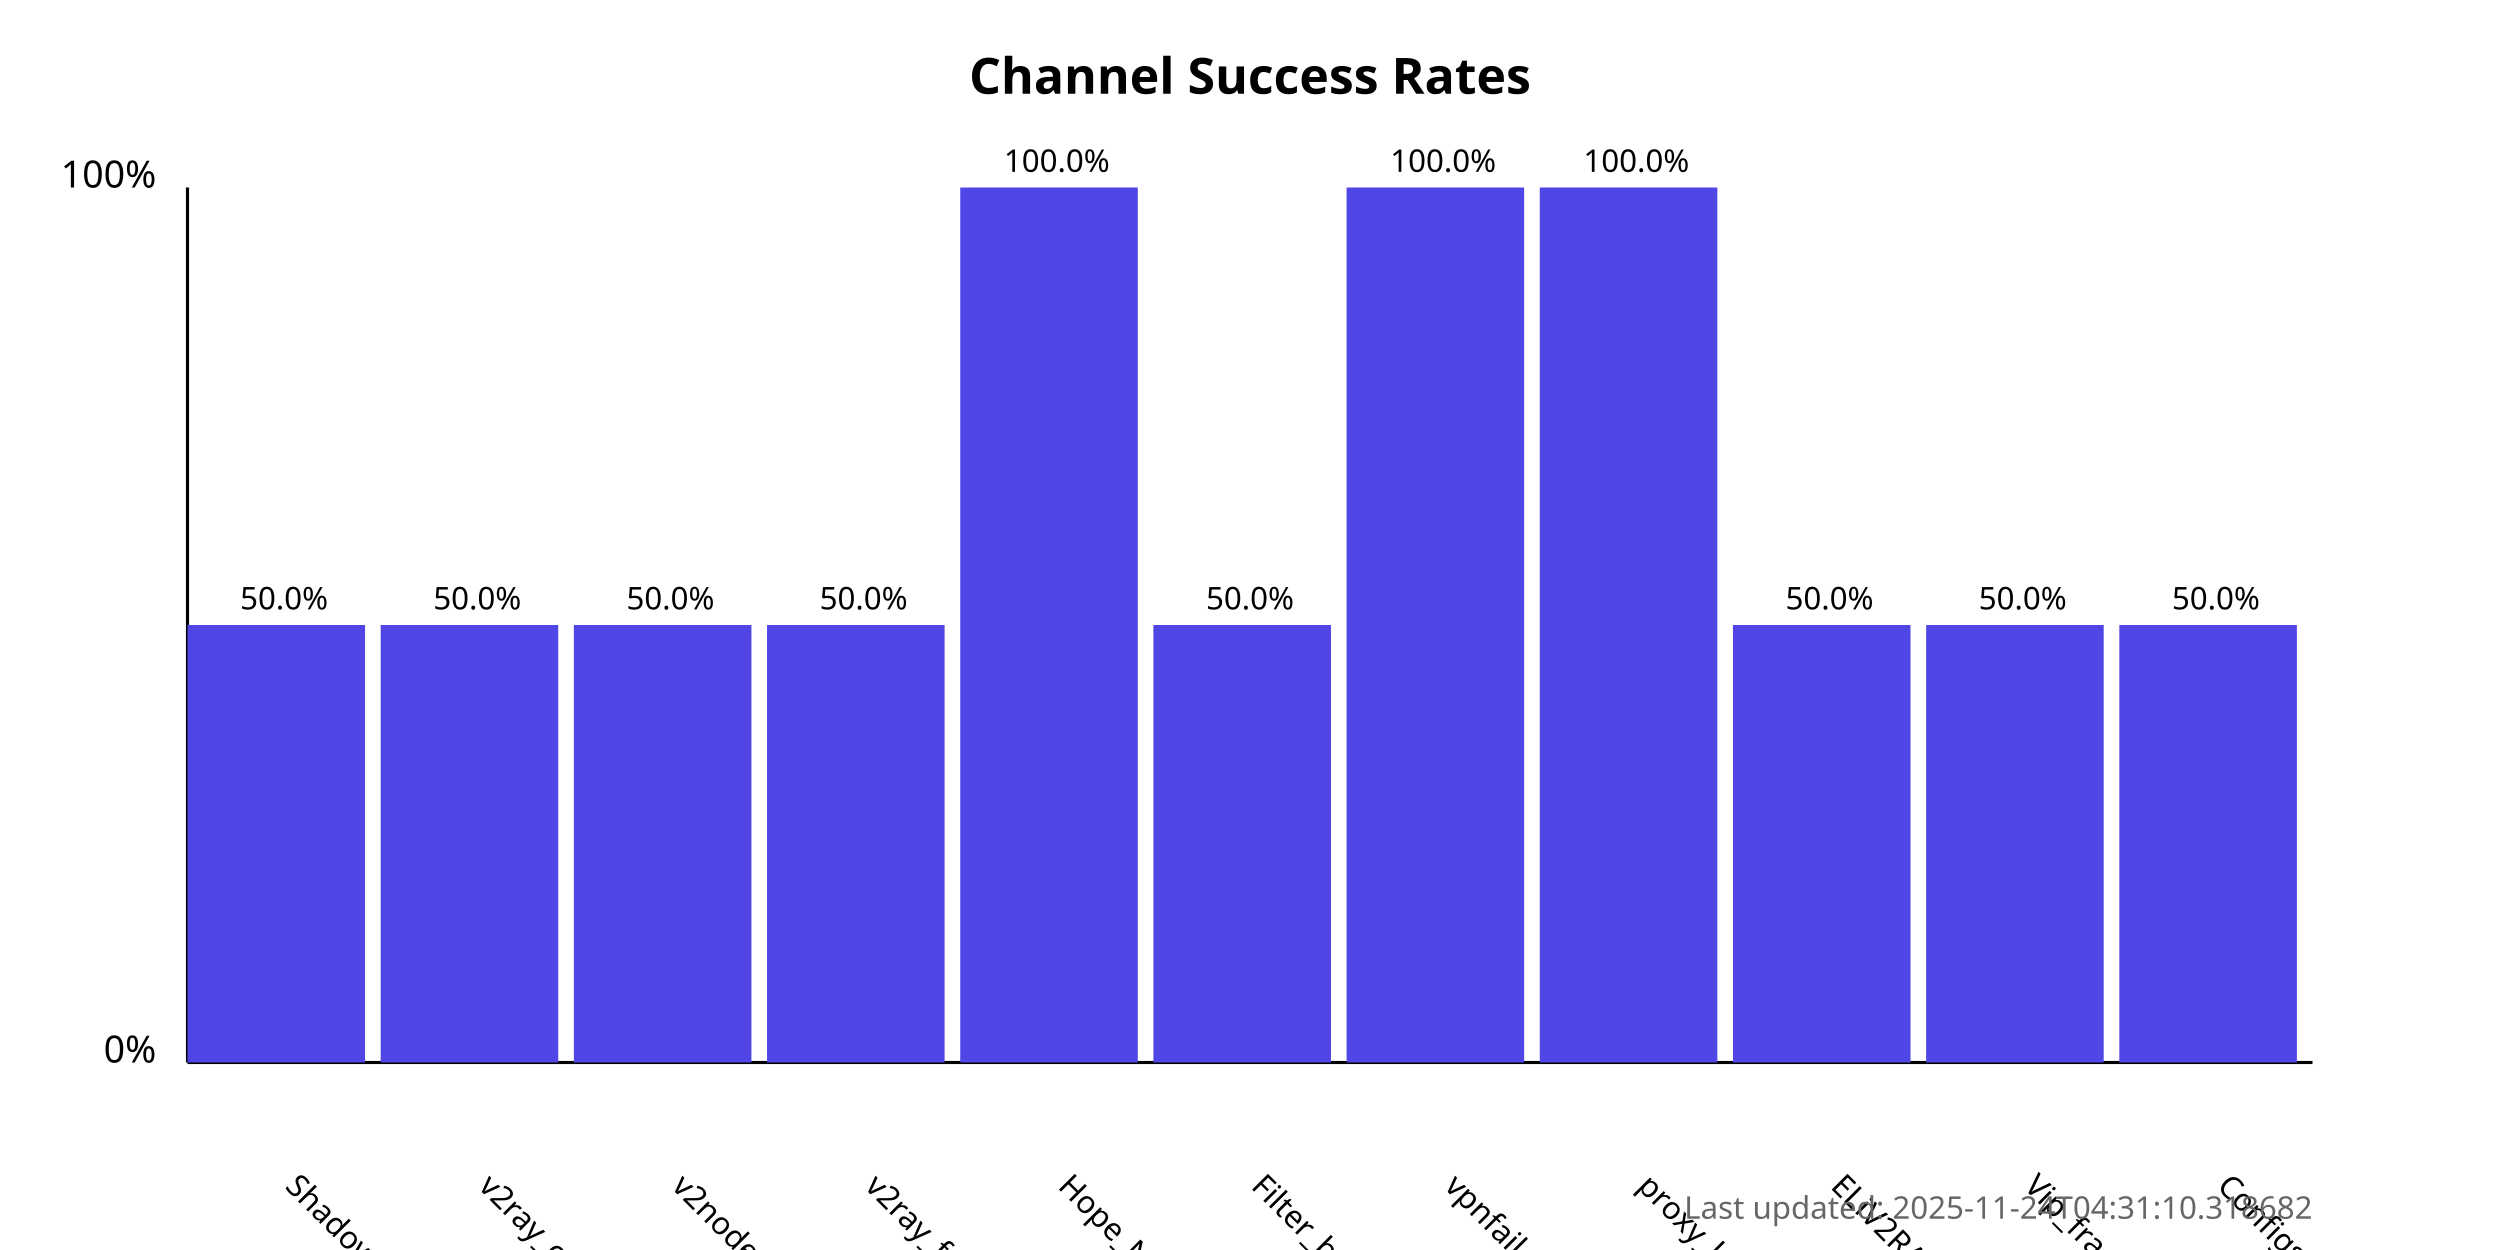
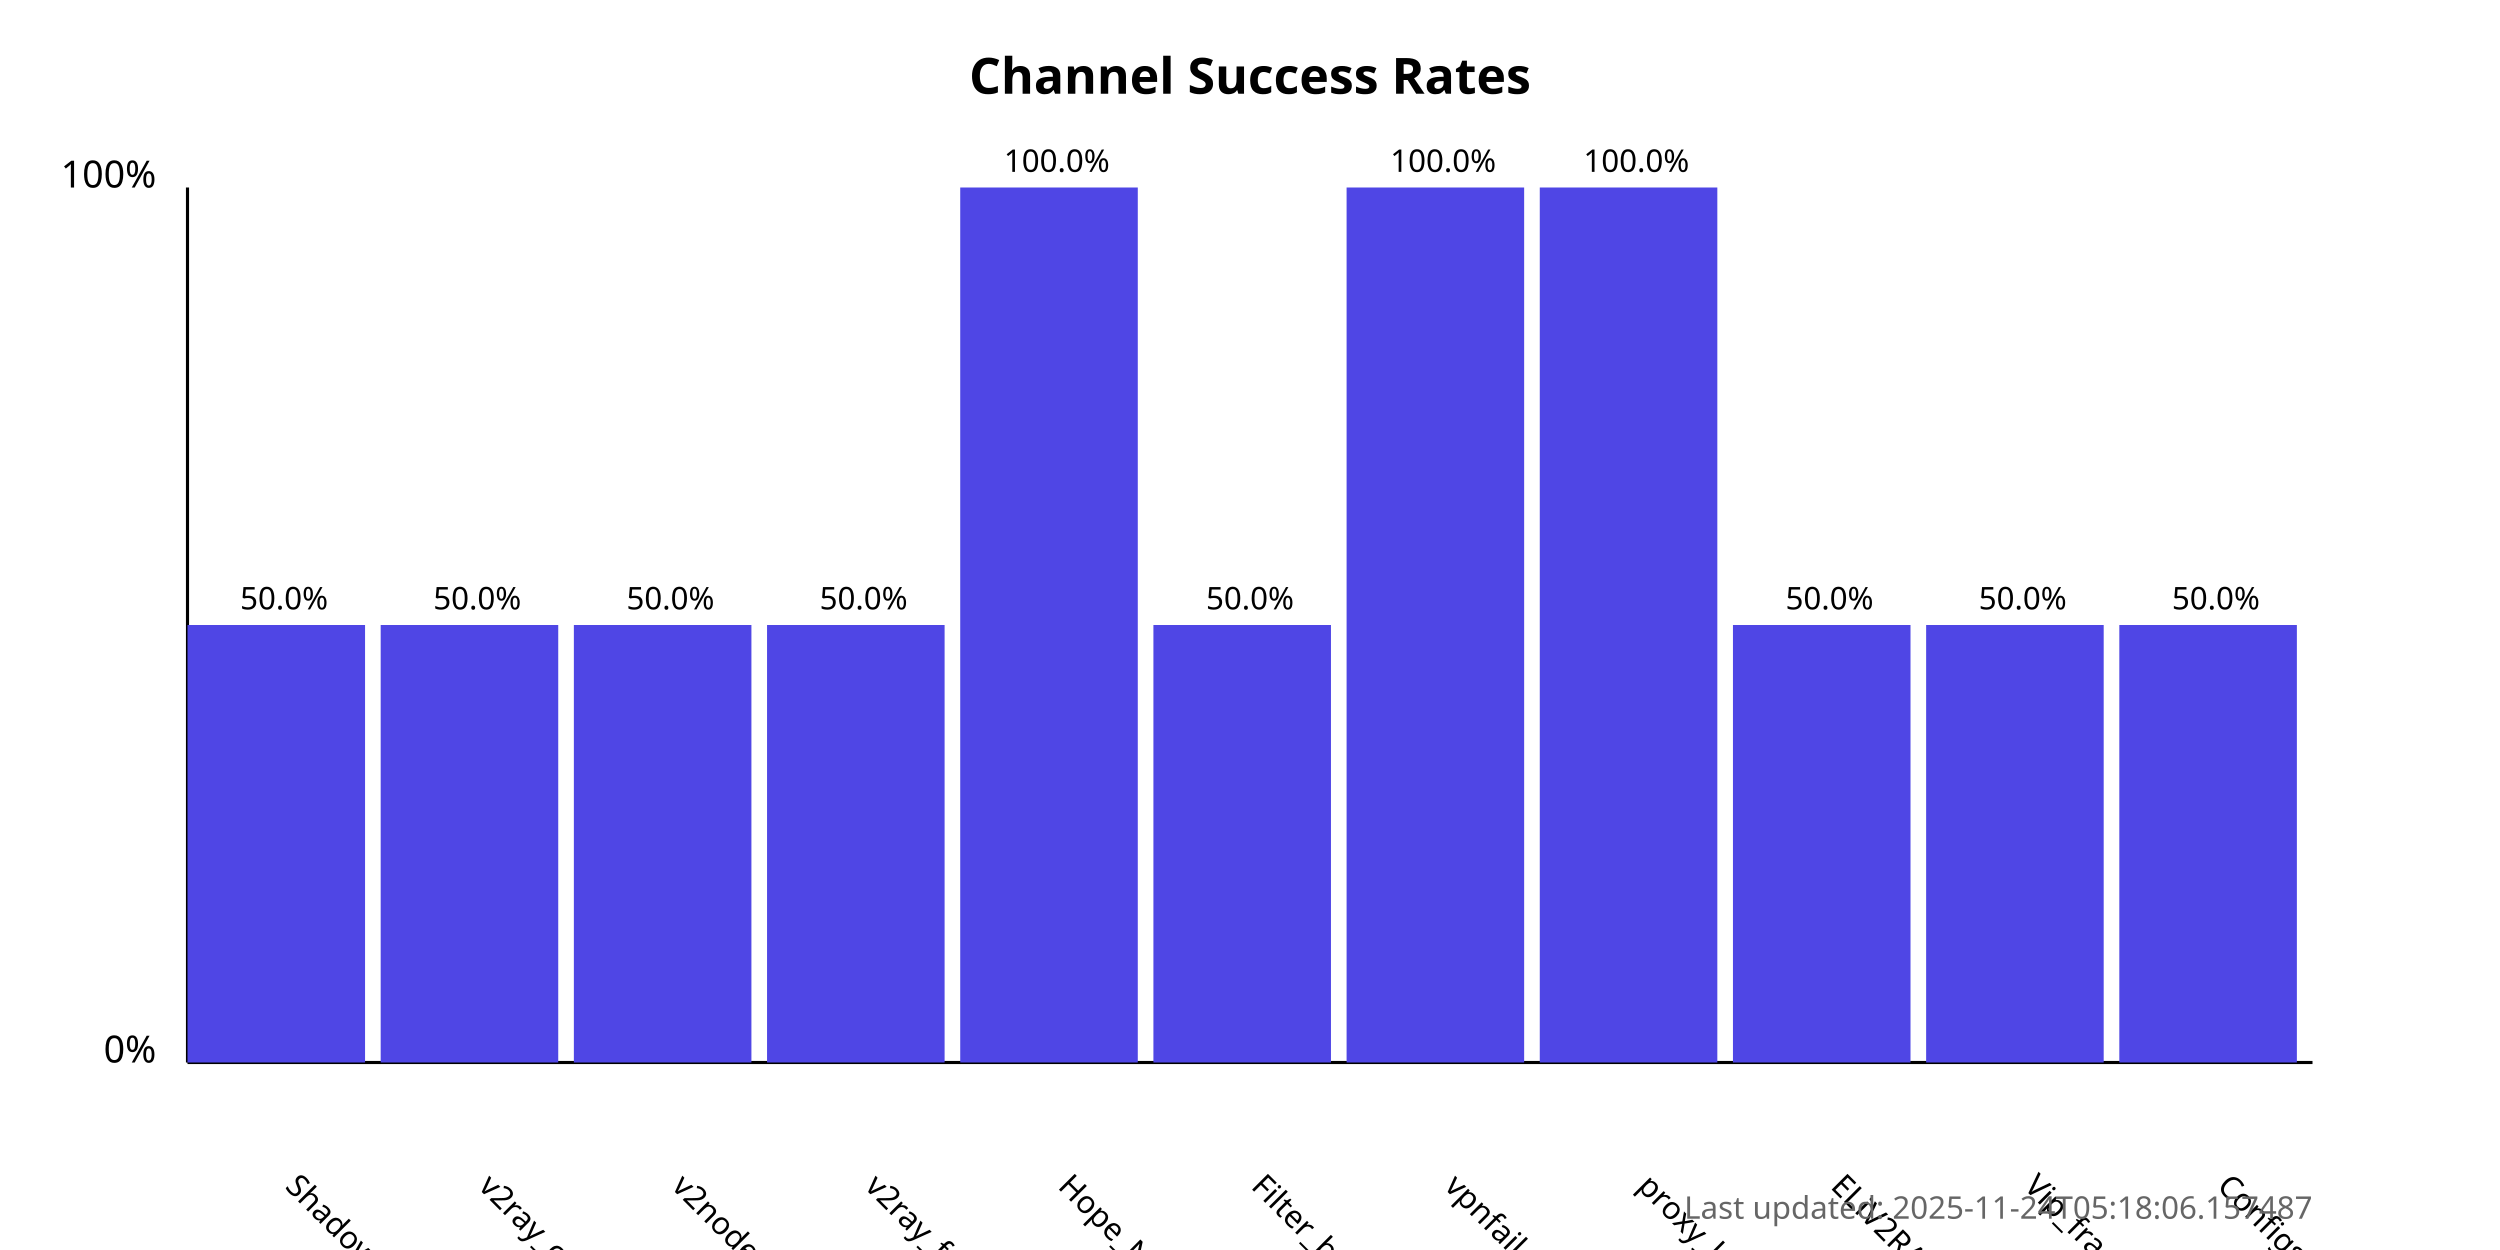
<svg xmlns="http://www.w3.org/2000/svg" width="800" height="400">
  <style>
            .chart-title { font: bold 16px sans-serif; }
            .axis-label { font: 12px sans-serif; }
            .tick-label { font: 10px sans-serif; }
            .bar { fill: #4f46e5; }
            .bar:hover { fill: #6366f1; }
            .timestamp { font: 10px sans-serif; fill: #666; }
        </style>
  <text x="400.0" y="30" text-anchor="middle" class="chart-title">
            Channel Success Rates
        </text>
  <line x1="60" y1="340" x2="60" y2="60" stroke="black" stroke-width="1" />
  <line x1="60" y1="340" x2="740" y2="340" stroke="black" stroke-width="1" />
  <text x="50" y="340" text-anchor="end" class="axis-label">0%</text>
  <text x="50" y="60" text-anchor="end" class="axis-label">100%</text>
  <g>
    <rect x="60" y="200.0" width="56.818" height="140.0" class="bar" />
    <text x="90.909" y="380" transform="rotate(45, 90.90909, 380)" text-anchor="start" class="tick-label">
                ShadowProxy66
            </text>
    <text x="90.909" y="195.0" text-anchor="middle" class="tick-label">
                50.0%
            </text>
  </g>
  <g>
    <rect x="121.818" y="200.0" width="56.818" height="140.0" class="bar" />
    <text x="152.727" y="380" transform="rotate(45, 152.7273, 380)" text-anchor="start" class="tick-label">
                v2ray_configs_pool
            </text>
    <text x="152.727" y="195.0" text-anchor="middle" class="tick-label">
                50.0%
            </text>
  </g>
  <g>
    <rect x="183.636" y="200.0" width="56.818" height="140.0" class="bar" />
    <text x="214.545" y="380" transform="rotate(45, 214.5455, 380)" text-anchor="start" class="tick-label">
                v2nodes
            </text>
    <text x="214.545" y="195.0" text-anchor="middle" class="tick-label">
                50.0%
            </text>
  </g>
  <g>
    <rect x="245.455" y="200.0" width="56.818" height="140.0" class="bar" />
    <text x="276.364" y="380" transform="rotate(45, 276.3636, 380)" text-anchor="start" class="tick-label">
                v2ray_free_conf
            </text>
    <text x="276.364" y="195.0" text-anchor="middle" class="tick-label">
                50.0%
            </text>
  </g>
  <g>
    <rect x="307.273" y="60.0" width="56.818" height="280.0" class="bar" />
    <text x="338.182" y="380" transform="rotate(45, 338.1818, 380)" text-anchor="start" class="tick-label">
                Hope_Net
            </text>
    <text x="338.182" y="55.0" text-anchor="middle" class="tick-label">
                100.0%
            </text>
  </g>
  <g>
    <rect x="369.091" y="200.0" width="56.818" height="140.0" class="bar" />
    <text x="400.0" y="380" transform="rotate(45, 400.0, 380)" text-anchor="start" class="tick-label">
                Filter_breaker
            </text>
    <text x="400.0" y="195.0" text-anchor="middle" class="tick-label">
                50.0%
            </text>
  </g>
  <g>
    <rect x="430.909" y="60.0" width="56.818" height="280.0" class="bar" />
    <text x="461.818" y="380" transform="rotate(45, 461.8182, 380)" text-anchor="start" class="tick-label">
                vpnfail_vless
            </text>
    <text x="461.818" y="55.0" text-anchor="middle" class="tick-label">
                100.0%
            </text>
  </g>
  <g>
    <rect x="492.727" y="60.0" width="56.818" height="280.0" class="bar" />
    <text x="523.636" y="380" transform="rotate(45, 523.6364, 380)" text-anchor="start" class="tick-label">
                proxy_kafee
            </text>
    <text x="523.636" y="55.0" text-anchor="middle" class="tick-label">
                100.0%
            </text>
  </g>
  <g>
    <rect x="554.545" y="200.0" width="56.818" height="140.0" class="bar" />
    <text x="585.455" y="380" transform="rotate(45, 585.4545, 380)" text-anchor="start" class="tick-label">
                ELiV2RAY
            </text>
    <text x="585.455" y="195.0" text-anchor="middle" class="tick-label">
                50.0%
            </text>
  </g>
  <g>
    <rect x="616.364" y="200.0" width="56.818" height="140.0" class="bar" />
    <text x="647.273" y="380" transform="rotate(45, 647.2727, 380)" text-anchor="start" class="tick-label">
                Vip_fragment_v2ray
            </text>
    <text x="647.273" y="195.0" text-anchor="middle" class="tick-label">
                50.0%
            </text>
  </g>
  <g>
    <rect x="678.182" y="200.0" width="56.818" height="140.0" class="bar" />
    <text x="709.091" y="380" transform="rotate(45, 709.0909, 380)" text-anchor="start" class="tick-label">
                ConfigsHubPlus
            </text>
    <text x="709.091" y="195.0" text-anchor="middle" class="tick-label">
                50.0%
            </text>
  </g>
  <text x="740" y="390" text-anchor="end" class="timestamp">
-             Last updated: 2025-11-24T04:31:10.318682
+             Last updated: 2025-11-24T05:18:06.157487
        </text>
</svg>
